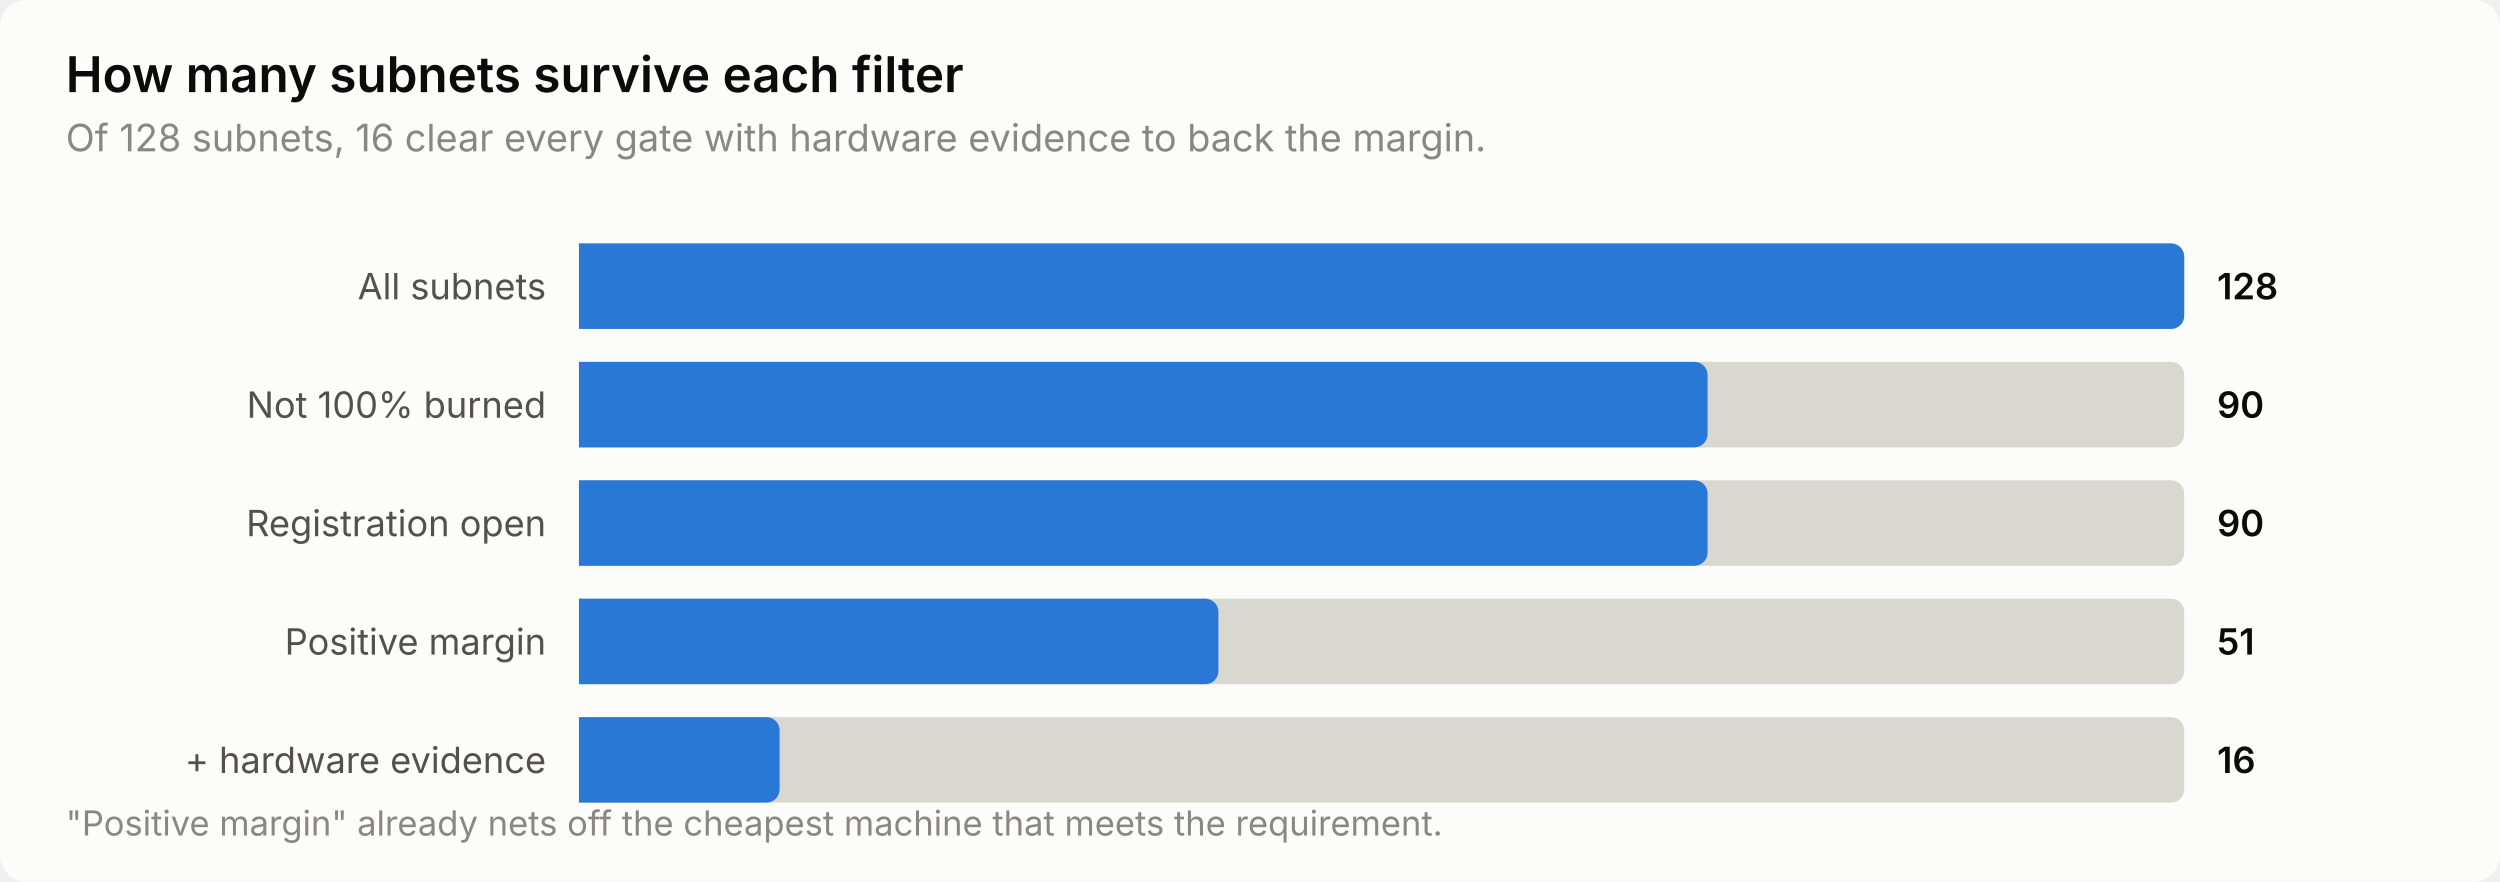
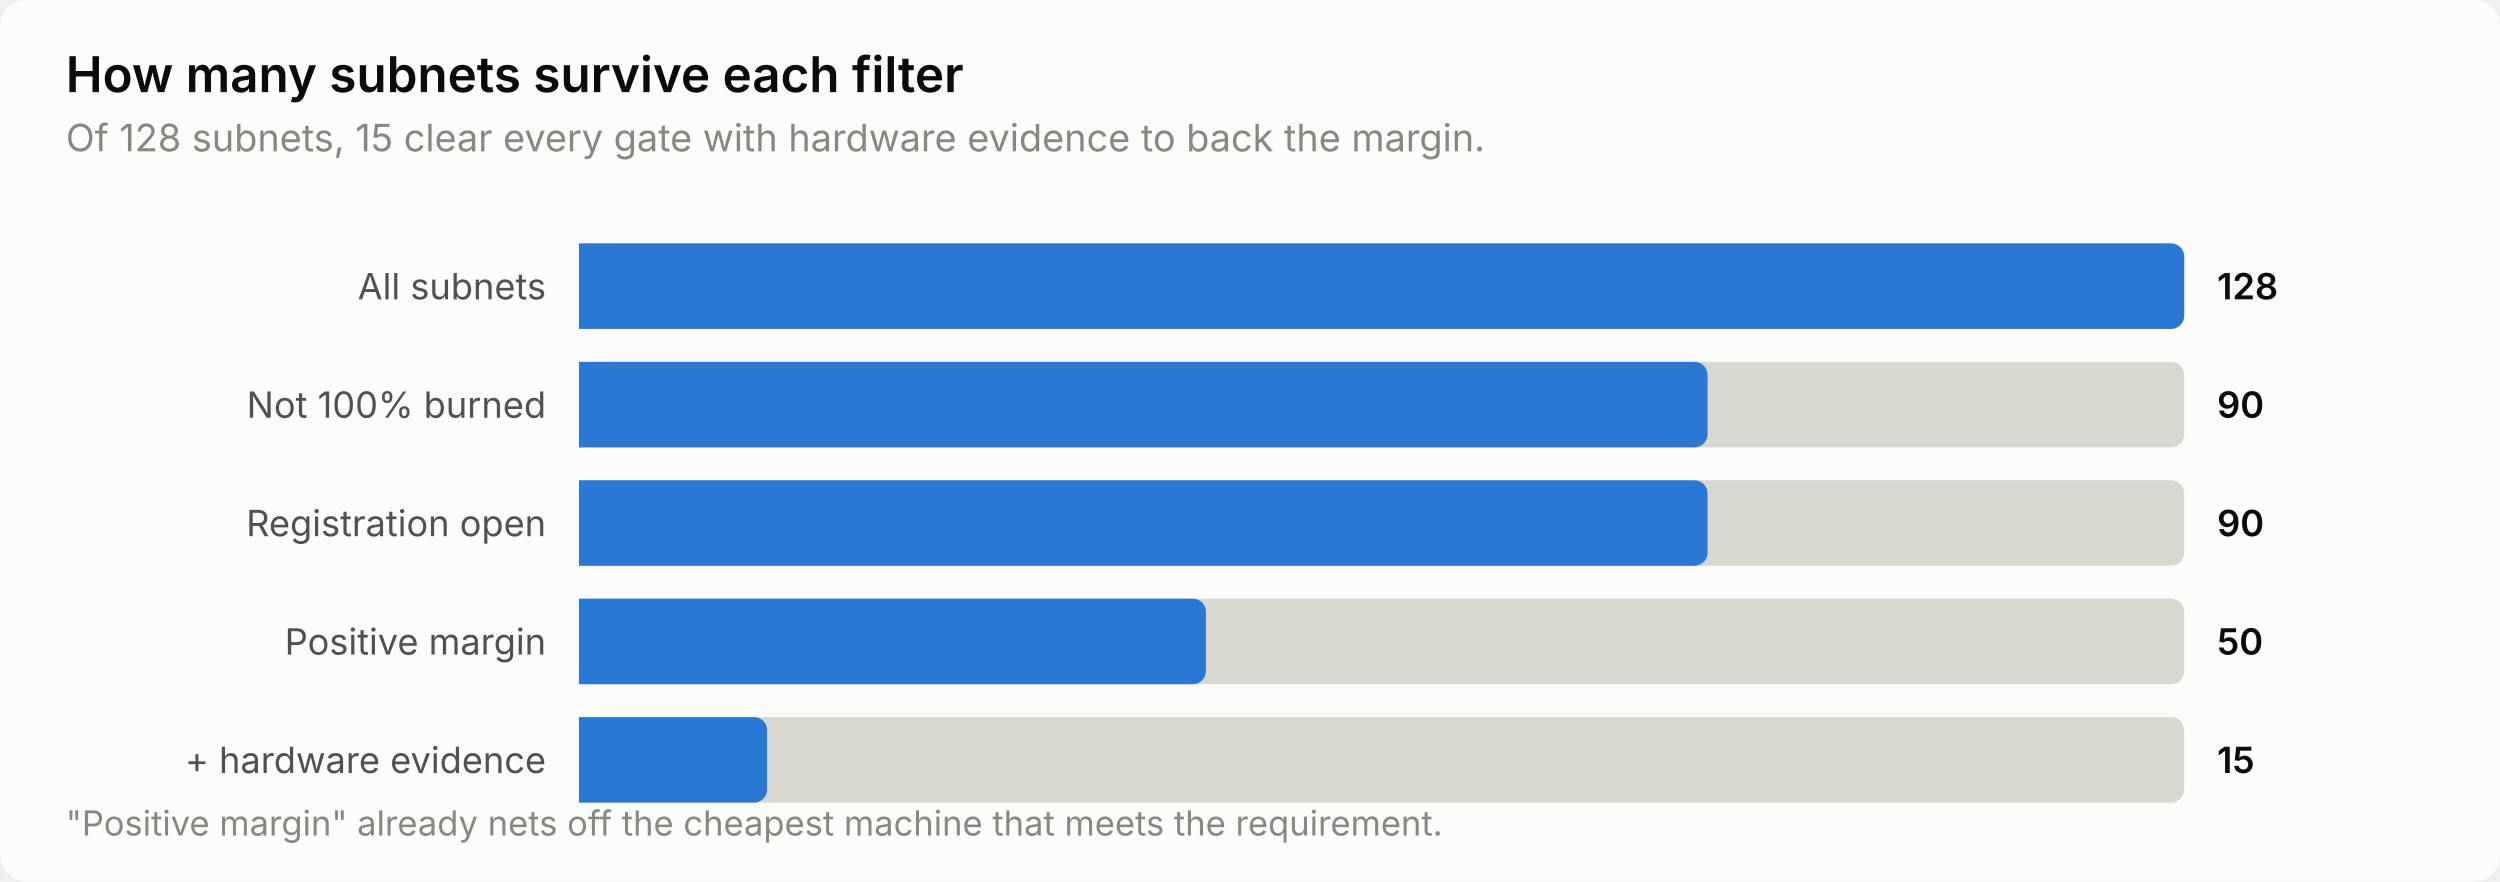
<svg xmlns="http://www.w3.org/2000/svg" width="760" height="268" viewBox="0 0 760 268" role="img" aria-label="How many subnets survive each filter">
  <style>
    text { font-family: system-ui, -apple-system, 'Segoe UI', sans-serif; }
    .t-title { font-size: 15px; font-weight: 600; }
    .t-sub { font-size: 11.5px; }
    .t-lab { font-size: 11px; }
    .t-val { font-size: 11px; font-weight: 600; font-variant-numeric: tabular-nums; }
    .t-tick { font-size: 10.5px; font-variant-numeric: tabular-nums; }

    .surface { fill: #fcfcfb; }
    .ink { fill: #0b0b0b; }
    .ink2 { fill: #52514e; }
    .muted { fill: #898781; }
    .grid { stroke: #e1e0d9; }
    .axis { stroke: #c3c2b7; }
    .accent { fill: #2a78d6; }
    .critical { fill: #d03b3b; }
    .deemph { fill: #d8d7d0; }

    @media (prefers-color-scheme: dark) {
      .surface { fill: #1a1a19; }
      .ink { fill: #ffffff; }
      .ink2 { fill: #c3c2b7; }
      .muted { fill: #898781; }
      .grid { stroke: #2c2c2a; }
      .axis { stroke: #383835; }
      .accent { fill: #3987e5; }
      .deemph { fill: #3a3a37; }
    }
</style>
  <rect class="surface" width="760" height="268" rx="8" />
  <text class="ink t-title" x="20" y="28">How many subnets survive each filter</text>
-   <text class="muted t-sub" x="20" y="46">Of 128 subnets, 16 clear every gate with hardware evidence to back the margin.</text>
+   <text class="muted t-sub" x="20" y="46">Of 128 subnets, 15 clear every gate with hardware evidence to back the margin.</text>
  <text class="ink2 t-lab" x="166" y="91" text-anchor="end">All subnets</text>
  <path class="deemph" d="M176.0,74.0 H660.0 a4.0,4.0 0 0 1 4.0,4.0 V96.0 a4.0,4.0 0 0 1 -4.0,4.0 H176.0 Z" />
  <path class="accent" d="M176.0,74.0 H660.0 a4.0,4.0 0 0 1 4.0,4.0 V96.0 a4.0,4.0 0 0 1 -4.0,4.0 H176.0 Z" />
  <text class="ink t-val" x="674" y="91">128</text>
  <text class="ink2 t-lab" x="166" y="127" text-anchor="end">Not 100% burned</text>
  <path class="deemph" d="M176.0,110.0 H660.0 a4.0,4.0 0 0 1 4.0,4.0 V132.0 a4.0,4.0 0 0 1 -4.0,4.0 H176.0 Z" />
  <path class="accent" d="M176.0,110.0 H515.1 a4.0,4.0 0 0 1 4.0,4.0 V132.0 a4.0,4.0 0 0 1 -4.0,4.0 H176.0 Z" />
  <text class="ink t-val" x="674" y="127">90</text>
  <text class="ink2 t-lab" x="166" y="163" text-anchor="end">Registration open</text>
  <path class="deemph" d="M176.0,146.0 H660.0 a4.0,4.0 0 0 1 4.0,4.0 V168.0 a4.0,4.0 0 0 1 -4.0,4.0 H176.0 Z" />
  <path class="accent" d="M176.0,146.0 H515.1 a4.0,4.0 0 0 1 4.0,4.0 V168.0 a4.0,4.0 0 0 1 -4.0,4.0 H176.0 Z" />
  <text class="ink t-val" x="674" y="163">90</text>
  <text class="ink2 t-lab" x="166" y="199" text-anchor="end">Positive margin</text>
  <path class="deemph" d="M176.0,182.0 H660.0 a4.0,4.0 0 0 1 4.0,4.0 V204.0 a4.0,4.0 0 0 1 -4.0,4.0 H176.0 Z" />
-   <path class="accent" d="M176.0,182.0 H366.4 a4.0,4.0 0 0 1 4.0,4.0 V204.0 a4.0,4.0 0 0 1 -4.0,4.0 H176.0 Z" />
-   <text class="ink t-val" x="674" y="199">51</text>
+   <path class="accent" d="M176.0,182.0 H362.6 a4.0,4.0 0 0 1 4.0,4.0 V204.0 a4.0,4.0 0 0 1 -4.0,4.0 H176.0 Z" />
+   <text class="ink t-val" x="674" y="199">50</text>
  <text class="ink2 t-lab" x="166" y="235" text-anchor="end">+ hardware evidence</text>
  <path class="deemph" d="M176.0,218.0 H660.0 a4.0,4.0 0 0 1 4.0,4.0 V240.0 a4.0,4.0 0 0 1 -4.0,4.0 H176.0 Z" />
-   <path class="accent" d="M176.0,218.0 H233.0 a4.0,4.0 0 0 1 4.0,4.0 V240.0 a4.0,4.0 0 0 1 -4.0,4.0 H176.0 Z" />
-   <text class="ink t-val" x="674" y="235">16</text>
+   <path class="accent" d="M176.0,218.0 H229.2 a4.0,4.0 0 0 1 4.0,4.0 V240.0 a4.0,4.0 0 0 1 -4.0,4.0 H176.0 Z" />
+   <text class="ink t-val" x="674" y="235">15</text>
  <text class="muted t-tick" x="20" y="254">"Positive margin" already nets off the cheapest machine that meets the requirement.</text>
</svg>
